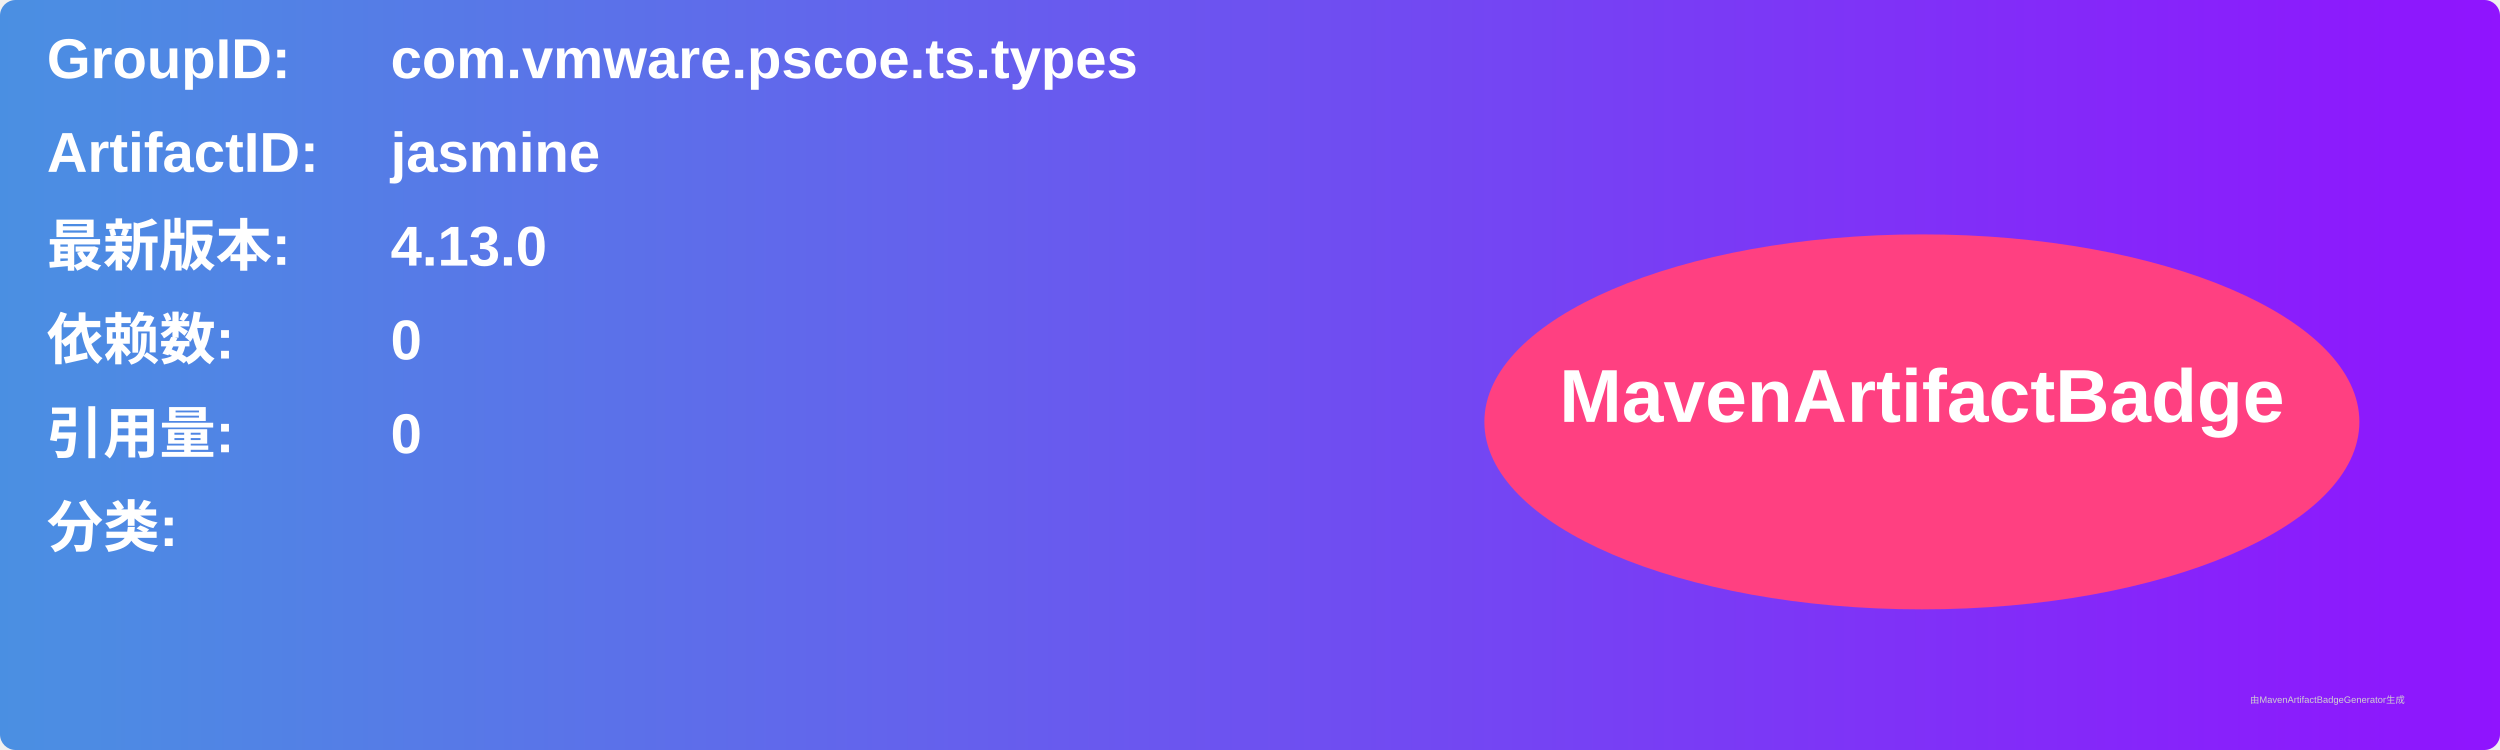
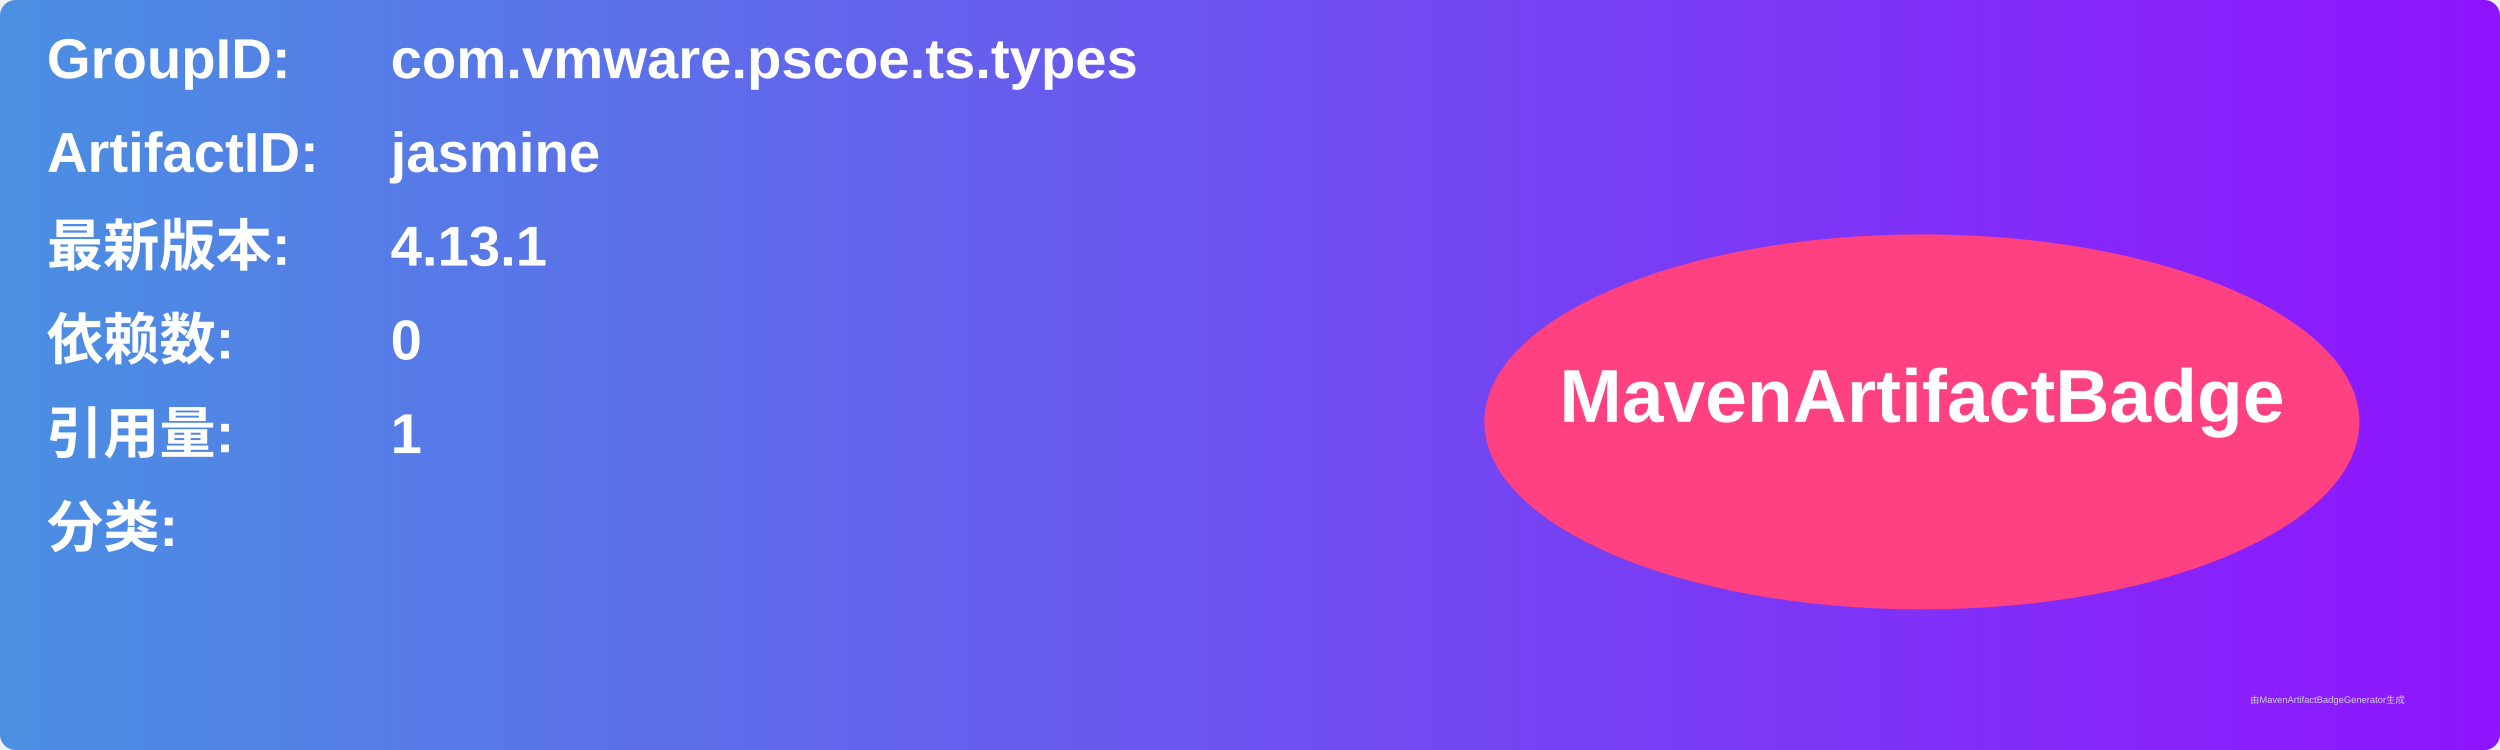
<svg xmlns="http://www.w3.org/2000/svg" width="800" height="240" viewBox="0 0 800 240">
  <linearGradient id="grad" x1="0%" y1="0%" x2="100%" y2="0%">
    <stop offset="0%" stop-color="#4a90e2" />
    <stop offset="100%" stop-color="#9013fe" />
  </linearGradient>
  <rect width="100%" height="100%" rx="5" ry="5" fill="url(#grad)" />
  <g transform="translate(15, 15)">
    <text x="0" y="10" font-family="Arial" font-size="18" fill="white" font-weight="bold" width="260">GroupID:</text>
    <text x="110" y="10" font-family="Arial" font-size="18" fill="white" font-weight="bold" width="460">com.vmware.pscoe.ts.types</text>
    <text x="0" y="40" font-family="Arial" font-size="18" fill="white" font-weight="bold" width="260">ArtifactID:</text>
    <text x="110" y="40" font-family="Arial" font-size="18" fill="white" font-weight="bold" width="460">jasmine</text>
    <text x="0" y="70" font-family="Arial" font-size="18" fill="white" font-weight="bold">最新版本:</text>
    <text x="110" y="70" font-family="Arial" font-size="18" fill="white" font-weight="bold">
-       <tspan font-weight="bold">4.13.0</tspan>
+       <tspan font-weight="bold">4.13.1</tspan>
    </text>
    <text x="0" y="100" font-family="Arial" font-size="18" fill="white" font-weight="bold">依赖数: </text>
    <text x="110" y="100" font-family="Arial" font-size="18" fill="white">
      <tspan font-weight="bold">0</tspan>
    </text>
    <text x="0" y="130" font-family="Arial" font-size="18" fill="white" font-weight="bold">引用量: </text>
    <text x="110" y="130" font-family="Arial" font-size="18" fill="white">
-       <tspan font-weight="bold">0</tspan>
+       <tspan font-weight="bold">1</tspan>
    </text>
    <text x="0" y="160" font-family="Arial" font-size="18" fill="white" font-weight="bold">分类:</text>
    <text x="10" y="190" font-family="Arial" font-size="10" fill="white">
      <tspan font-weight="bold" />
    </text>
    <ellipse cx="600" cy="120" rx="140" ry="60" fill="#ff4081" />
    <text x="600" y="120" text-anchor="middle" font-family="Arial" font-size="24" fill="white" font-weight="bold">MavenArtifactBadge</text>
  </g>
  <text x="720" y="225" font-family="Arial" font-size="3" fill="#d0d0d0">由MavenArtifactBadgeGenerator生成</text>
</svg>
